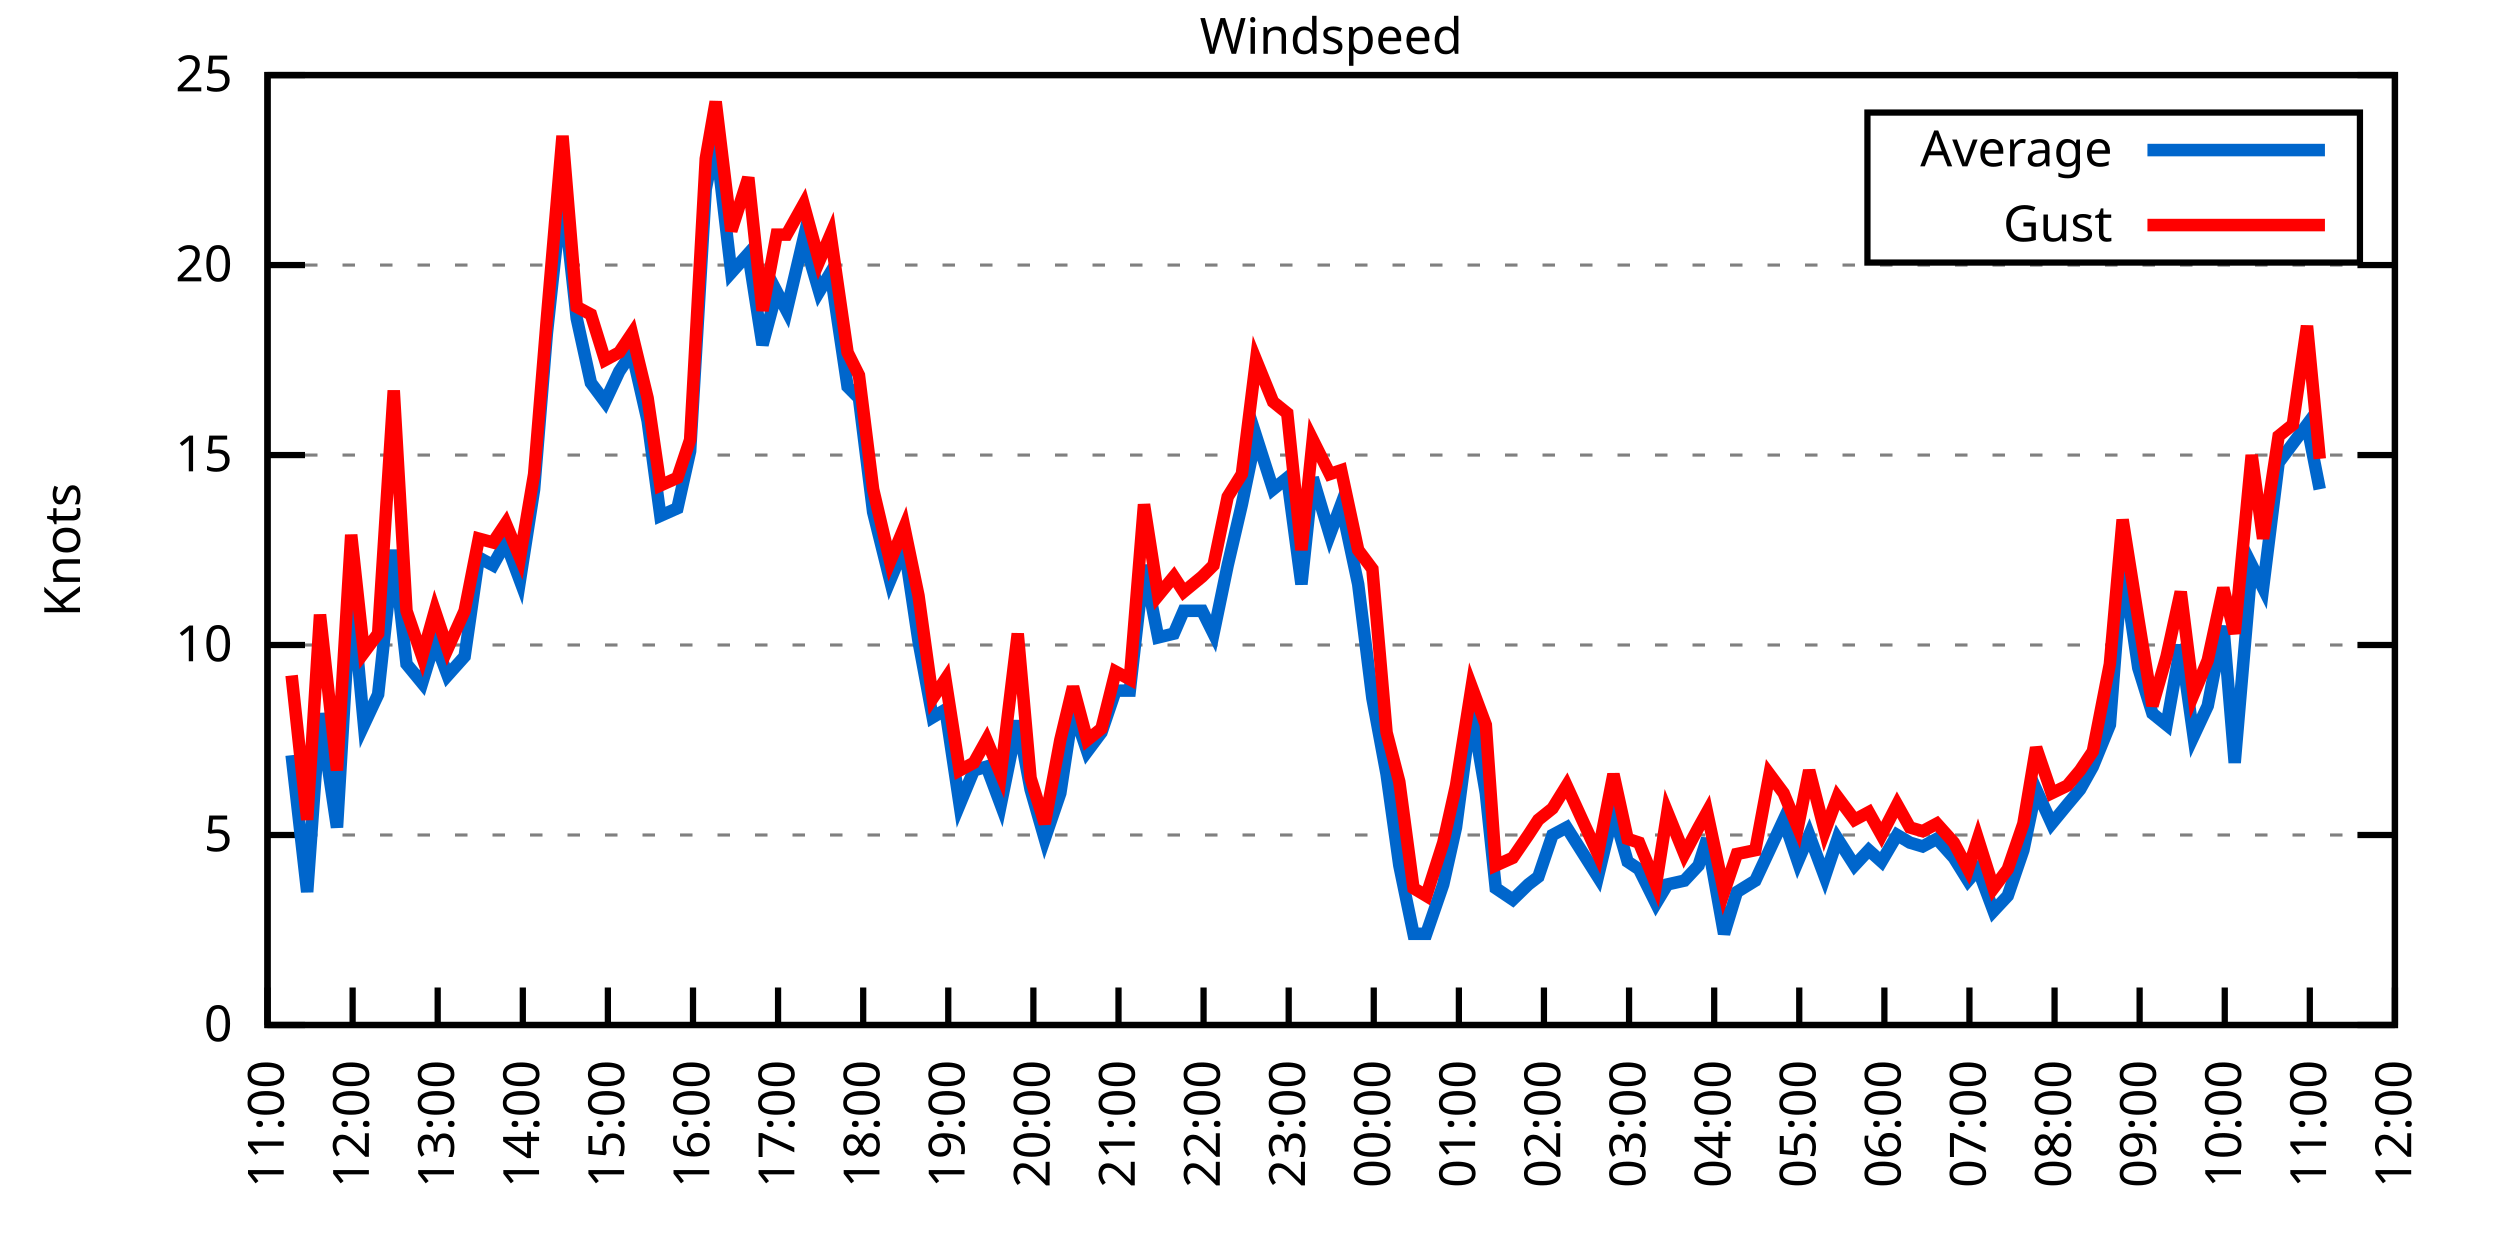
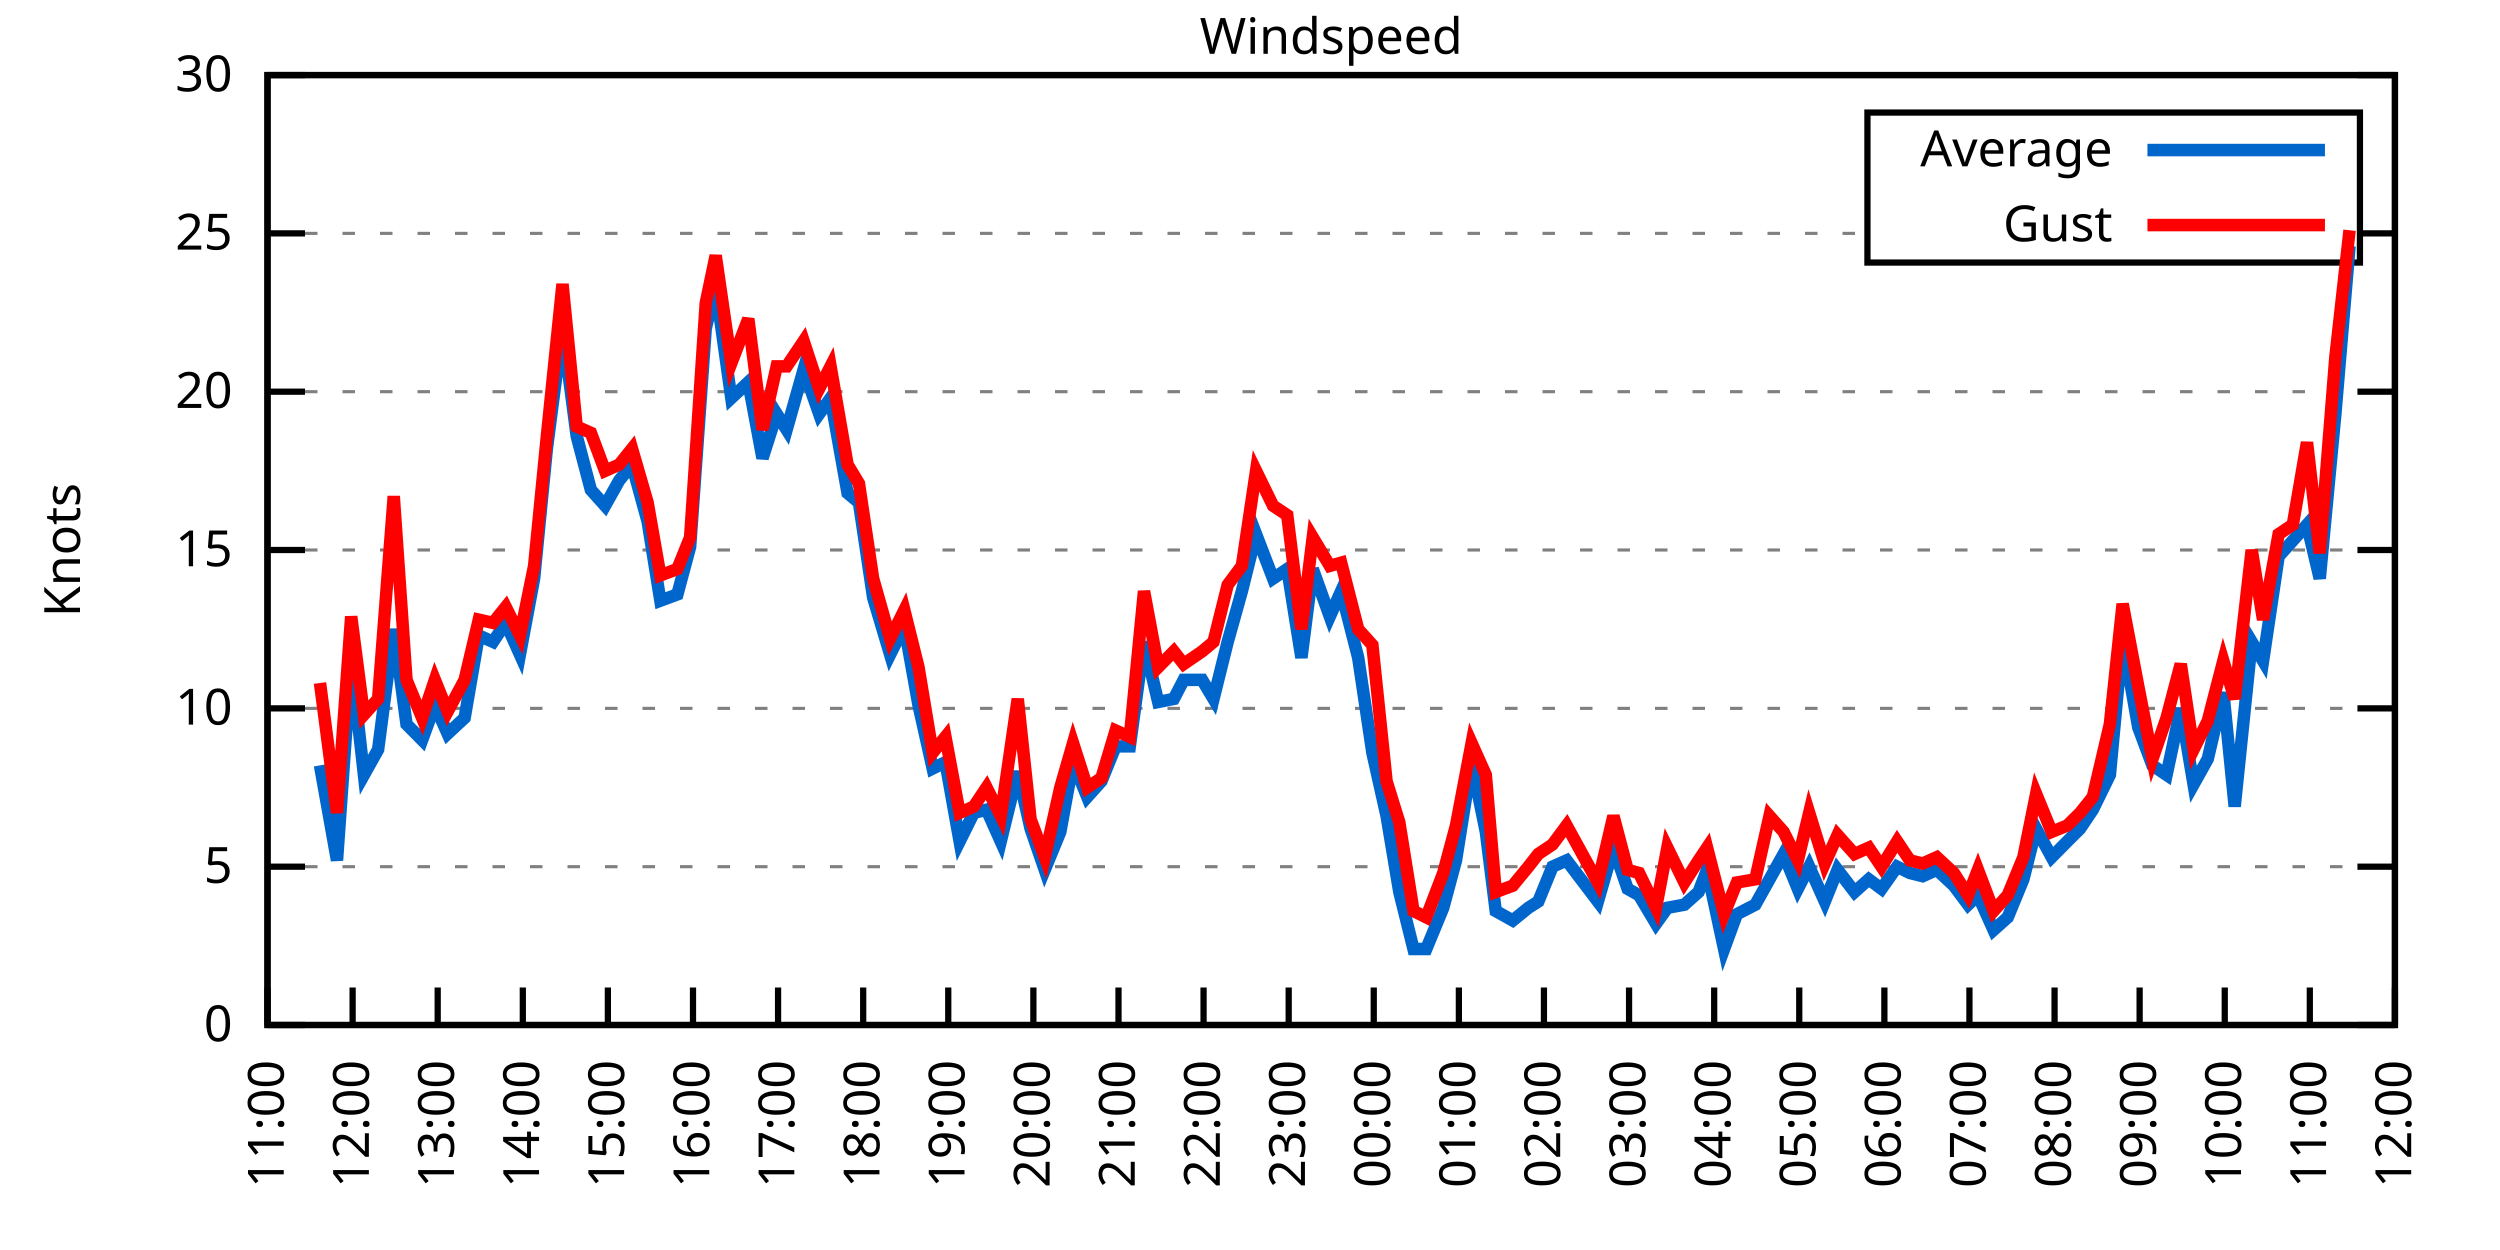
<svg xmlns="http://www.w3.org/2000/svg" xmlns:xlink="http://www.w3.org/1999/xlink" width="400" height="200" viewBox="0 0 400 200">
  <g id="gnuplot_canvas">
    <rect x="0" y="0" width="400" height="200" fill="none" />
    <defs>
      <circle id="gpDot" r="0.5" stroke-width="0.5" stroke="currentColor" />
      <path id="gpPt0" stroke-width="0.333" stroke="currentColor" d="M-1,0 h2 M0,-1 v2" />
      <path id="gpPt1" stroke-width="0.333" stroke="currentColor" d="M-1,-1 L1,1 M1,-1 L-1,1" />
      <path id="gpPt2" stroke-width="0.333" stroke="currentColor" d="M-1,0 L1,0 M0,-1 L0,1 M-1,-1 L1,1 M-1,1 L1,-1" />
      <rect id="gpPt3" stroke-width="0.333" stroke="currentColor" x="-1" y="-1" width="2" height="2" />
      <rect id="gpPt4" stroke-width="0.333" stroke="currentColor" fill="currentColor" x="-1" y="-1" width="2" height="2" />
      <circle id="gpPt5" stroke-width="0.333" stroke="currentColor" cx="0" cy="0" r="1" />
      <use xlink:href="#gpPt5" id="gpPt6" fill="currentColor" stroke="none" />
      <path id="gpPt7" stroke-width="0.333" stroke="currentColor" d="M0,-1.33 L-1.33,0.67 L1.33,0.67 z" />
      <use xlink:href="#gpPt7" id="gpPt8" fill="currentColor" stroke="none" />
      <use xlink:href="#gpPt7" id="gpPt9" stroke="currentColor" transform="rotate(180)" />
      <use xlink:href="#gpPt9" id="gpPt10" fill="currentColor" stroke="none" />
      <use xlink:href="#gpPt3" id="gpPt11" stroke="currentColor" transform="rotate(45)" />
      <use xlink:href="#gpPt11" id="gpPt12" fill="currentColor" stroke="none" />
      <path id="gpPt13" stroke-width="0.333" stroke="currentColor" d="M0,1.330 L1.265,0.411 L0.782,-1.067 L-0.782,-1.076 L-1.265,0.411 z" />
      <use xlink:href="#gpPt13" id="gpPt14" fill="currentColor" stroke="none" />
      <filter id="textbox" filterUnits="objectBoundingBox" x="0" y="0" height="1" width="1">
        <feFlood flood-color="white" flood-opacity="1" result="bgnd" />
        <feComposite in="SourceGraphic" in2="bgnd" operator="atop" />
      </filter>
      <filter id="greybox" filterUnits="objectBoundingBox" x="0" y="0" height="1" width="1">
        <feFlood flood-color="lightgrey" flood-opacity="1" result="grey" />
        <feComposite in="SourceGraphic" in2="grey" operator="atop" />
      </filter>
    </defs>
    <g fill="none" color="white" stroke="currentColor" stroke-width="1.00" stroke-linecap="butt" stroke-linejoin="miter">
</g>
    <g fill="none" color="black" stroke="currentColor" stroke-width="1.00" stroke-linecap="butt" stroke-linejoin="miter">
      <g stroke="none" shape-rendering="crispEdges">
        <polygon fill="rgb(255, 255, 255)" points="42.80,164.00 383.18,164.00 383.18,12.02 42.80,12.02 " />
      </g>
    </g>
    <g fill="none" color="black" stroke="currentColor" stroke-width="1.00" stroke-linecap="butt" stroke-linejoin="miter">
</g>
    <g fill="none" color="black" stroke="black" stroke-width="0.50" stroke-linecap="butt" stroke-linejoin="miter">
</g>
    <g fill="none" color="gray" stroke="currentColor" stroke-width="0.50" stroke-linecap="butt" stroke-linejoin="miter">
      <path stroke="gray" stroke-dasharray="2,4" class="gridline" d="M42.80,164.00 L383.19,164.00  " />
    </g>
    <g fill="none" color="gray" stroke="gray" stroke-width="1.00" stroke-linecap="butt" stroke-linejoin="miter">
</g>
    <g fill="none" color="black" stroke="currentColor" stroke-width="1.00" stroke-linecap="butt" stroke-linejoin="miter">
      <path stroke="black" d="M42.80,164.00 L48.80,164.00 M383.19,164.00 L377.19,164.00  " />
      <g transform="translate(37.20,166.60)" stroke="none" fill="black" font-family="Sans" font-size="8.00" text-anchor="end">
        <text>
          <tspan font-family="Sans"> 0</tspan>
        </text>
      </g>
    </g>
    <g fill="none" color="black" stroke="currentColor" stroke-width="1.00" stroke-linecap="butt" stroke-linejoin="miter">
</g>
    <g fill="none" color="black" stroke="black" stroke-width="0.50" stroke-linecap="butt" stroke-linejoin="miter">
</g>
    <g fill="none" color="gray" stroke="currentColor" stroke-width="0.50" stroke-linecap="butt" stroke-linejoin="miter">
-       <path stroke="gray" stroke-dasharray="2,4" class="gridline" d="M42.80,133.60 L383.19,133.60  " />
-     </g>
-     <g fill="none" color="gray" stroke="gray" stroke-width="1.00" stroke-linecap="butt" stroke-linejoin="miter">
- </g>
-     <g fill="none" color="black" stroke="currentColor" stroke-width="1.00" stroke-linecap="butt" stroke-linejoin="miter">
-       <path stroke="black" d="M42.80,133.60 L48.80,133.60 M383.19,133.60 L377.19,133.60  " />
-       <g transform="translate(37.20,136.20)" stroke="none" fill="black" font-family="Sans" font-size="8.00" text-anchor="end">
+       <path stroke="gray" stroke-dasharray="2,4" class="gridline" d="M42.80,138.67 L383.19,138.67  " />
+     </g>
+     <g fill="none" color="gray" stroke="gray" stroke-width="1.00" stroke-linecap="butt" stroke-linejoin="miter">
+ </g>
+     <g fill="none" color="black" stroke="currentColor" stroke-width="1.00" stroke-linecap="butt" stroke-linejoin="miter">
+       <path stroke="black" d="M42.80,138.67 L48.80,138.67 M383.19,138.67 L377.19,138.67  " />
+       <g transform="translate(37.20,141.27)" stroke="none" fill="black" font-family="Sans" font-size="8.00" text-anchor="end">
        <text>
          <tspan font-family="Sans"> 5</tspan>
        </text>
      </g>
    </g>
    <g fill="none" color="black" stroke="currentColor" stroke-width="1.00" stroke-linecap="butt" stroke-linejoin="miter">
</g>
    <g fill="none" color="black" stroke="black" stroke-width="0.50" stroke-linecap="butt" stroke-linejoin="miter">
</g>
    <g fill="none" color="gray" stroke="currentColor" stroke-width="0.50" stroke-linecap="butt" stroke-linejoin="miter">
-       <path stroke="gray" stroke-dasharray="2,4" class="gridline" d="M42.80,103.20 L383.19,103.20  " />
-     </g>
-     <g fill="none" color="gray" stroke="gray" stroke-width="1.00" stroke-linecap="butt" stroke-linejoin="miter">
- </g>
-     <g fill="none" color="black" stroke="currentColor" stroke-width="1.00" stroke-linecap="butt" stroke-linejoin="miter">
-       <path stroke="black" d="M42.80,103.20 L48.80,103.20 M383.19,103.20 L377.19,103.20  " />
-       <g transform="translate(37.20,105.80)" stroke="none" fill="black" font-family="Sans" font-size="8.00" text-anchor="end">
+       <path stroke="gray" stroke-dasharray="2,4" class="gridline" d="M42.80,113.34 L383.19,113.34  " />
+     </g>
+     <g fill="none" color="gray" stroke="gray" stroke-width="1.00" stroke-linecap="butt" stroke-linejoin="miter">
+ </g>
+     <g fill="none" color="black" stroke="currentColor" stroke-width="1.00" stroke-linecap="butt" stroke-linejoin="miter">
+       <path stroke="black" d="M42.80,113.34 L48.80,113.34 M383.19,113.34 L377.19,113.34  " />
+       <g transform="translate(37.20,115.94)" stroke="none" fill="black" font-family="Sans" font-size="8.00" text-anchor="end">
        <text>
          <tspan font-family="Sans"> 10</tspan>
        </text>
      </g>
    </g>
    <g fill="none" color="black" stroke="currentColor" stroke-width="1.00" stroke-linecap="butt" stroke-linejoin="miter">
</g>
    <g fill="none" color="black" stroke="black" stroke-width="0.50" stroke-linecap="butt" stroke-linejoin="miter">
</g>
    <g fill="none" color="gray" stroke="currentColor" stroke-width="0.50" stroke-linecap="butt" stroke-linejoin="miter">
-       <path stroke="gray" stroke-dasharray="2,4" class="gridline" d="M42.80,72.81 L383.19,72.81  " />
-     </g>
-     <g fill="none" color="gray" stroke="gray" stroke-width="1.00" stroke-linecap="butt" stroke-linejoin="miter">
- </g>
-     <g fill="none" color="black" stroke="currentColor" stroke-width="1.00" stroke-linecap="butt" stroke-linejoin="miter">
-       <path stroke="black" d="M42.80,72.81 L48.80,72.81 M383.19,72.81 L377.19,72.81  " />
-       <g transform="translate(37.20,75.41)" stroke="none" fill="black" font-family="Sans" font-size="8.00" text-anchor="end">
+       <path stroke="gray" stroke-dasharray="2,4" class="gridline" d="M42.80,88.00 L383.19,88.00  " />
+     </g>
+     <g fill="none" color="gray" stroke="gray" stroke-width="1.00" stroke-linecap="butt" stroke-linejoin="miter">
+ </g>
+     <g fill="none" color="black" stroke="currentColor" stroke-width="1.00" stroke-linecap="butt" stroke-linejoin="miter">
+       <path stroke="black" d="M42.80,88.00 L48.80,88.00 M383.19,88.00 L377.19,88.00  " />
+       <g transform="translate(37.20,90.60)" stroke="none" fill="black" font-family="Sans" font-size="8.00" text-anchor="end">
        <text>
          <tspan font-family="Sans"> 15</tspan>
        </text>
      </g>
    </g>
    <g fill="none" color="black" stroke="currentColor" stroke-width="1.00" stroke-linecap="butt" stroke-linejoin="miter">
</g>
    <g fill="none" color="black" stroke="black" stroke-width="0.50" stroke-linecap="butt" stroke-linejoin="miter">
</g>
    <g fill="none" color="gray" stroke="currentColor" stroke-width="0.50" stroke-linecap="butt" stroke-linejoin="miter">
-       <path stroke="gray" stroke-dasharray="2,4" class="gridline" d="M42.80,42.41 L383.19,42.41  " />
-     </g>
-     <g fill="none" color="gray" stroke="gray" stroke-width="1.00" stroke-linecap="butt" stroke-linejoin="miter">
- </g>
-     <g fill="none" color="black" stroke="currentColor" stroke-width="1.00" stroke-linecap="butt" stroke-linejoin="miter">
-       <path stroke="black" d="M42.80,42.41 L48.80,42.41 M383.19,42.41 L377.19,42.41  " />
-       <g transform="translate(37.20,45.01)" stroke="none" fill="black" font-family="Sans" font-size="8.00" text-anchor="end">
+       <path stroke="gray" stroke-dasharray="2,4" class="gridline" d="M42.80,62.67 L383.19,62.67  " />
+     </g>
+     <g fill="none" color="gray" stroke="gray" stroke-width="1.00" stroke-linecap="butt" stroke-linejoin="miter">
+ </g>
+     <g fill="none" color="black" stroke="currentColor" stroke-width="1.00" stroke-linecap="butt" stroke-linejoin="miter">
+       <path stroke="black" d="M42.80,62.67 L48.80,62.67 M383.19,62.67 L377.19,62.67  " />
+       <g transform="translate(37.20,65.27)" stroke="none" fill="black" font-family="Sans" font-size="8.00" text-anchor="end">
        <text>
          <tspan font-family="Sans"> 20</tspan>
+         </text>
+       </g>
+     </g>
+     <g fill="none" color="black" stroke="currentColor" stroke-width="1.00" stroke-linecap="butt" stroke-linejoin="miter">
+ </g>
+     <g fill="none" color="black" stroke="black" stroke-width="0.50" stroke-linecap="butt" stroke-linejoin="miter">
+ </g>
+     <g fill="none" color="gray" stroke="currentColor" stroke-width="0.50" stroke-linecap="butt" stroke-linejoin="miter">
+       <path stroke="gray" stroke-dasharray="2,4" class="gridline" d="M42.80,37.34 L298.79,37.34 M377.59,37.34 L383.19,37.34  " />
+     </g>
+     <g fill="none" color="gray" stroke="gray" stroke-width="1.00" stroke-linecap="butt" stroke-linejoin="miter">
+ </g>
+     <g fill="none" color="black" stroke="currentColor" stroke-width="1.00" stroke-linecap="butt" stroke-linejoin="miter">
+       <path stroke="black" d="M42.80,37.34 L48.80,37.34 M383.19,37.34 L377.19,37.34  " />
+       <g transform="translate(37.20,39.94)" stroke="none" fill="black" font-family="Sans" font-size="8.00" text-anchor="end">
+         <text>
+           <tspan font-family="Sans"> 25</tspan>
        </text>
      </g>
    </g>
    <g fill="none" color="black" stroke="currentColor" stroke-width="1.00" stroke-linecap="butt" stroke-linejoin="miter">
</g>
    <g fill="none" color="black" stroke="black" stroke-width="0.50" stroke-linecap="butt" stroke-linejoin="miter">
</g>
    <g fill="none" color="gray" stroke="currentColor" stroke-width="0.50" stroke-linecap="butt" stroke-linejoin="miter">
      <path stroke="gray" stroke-dasharray="2,4" class="gridline" d="M42.80,12.01 L383.19,12.01  " />
    </g>
    <g fill="none" color="gray" stroke="gray" stroke-width="1.00" stroke-linecap="butt" stroke-linejoin="miter">
</g>
    <g fill="none" color="black" stroke="currentColor" stroke-width="1.00" stroke-linecap="butt" stroke-linejoin="miter">
      <path stroke="black" d="M42.80,12.01 L48.80,12.01 M383.19,12.01 L377.19,12.01  " />
      <g transform="translate(37.20,14.61)" stroke="none" fill="black" font-family="Sans" font-size="8.00" text-anchor="end">
        <text>
-           <tspan font-family="Sans"> 25</tspan>
+           <tspan font-family="Sans"> 30</tspan>
        </text>
      </g>
    </g>
    <g fill="none" color="black" stroke="currentColor" stroke-width="1.00" stroke-linecap="butt" stroke-linejoin="miter">
      <path stroke="black" d="M42.80,164.00 L42.80,158.00  " />
      <g transform="translate(45.40,169.60) rotate(270.00)" stroke="none" fill="black" font-family="Sans" font-size="8.00" text-anchor="end">
        <text>
          <tspan font-family="Sans">11:00</tspan>
        </text>
      </g>
    </g>
    <g fill="none" color="black" stroke="currentColor" stroke-width="1.00" stroke-linecap="butt" stroke-linejoin="miter">
      <path stroke="black" d="M56.42,164.00 L56.42,158.00  " />
      <g transform="translate(59.02,169.60) rotate(270.00)" stroke="none" fill="black" font-family="Sans" font-size="8.00" text-anchor="end">
        <text>
          <tspan font-family="Sans">12:00</tspan>
        </text>
      </g>
    </g>
    <g fill="none" color="black" stroke="currentColor" stroke-width="1.00" stroke-linecap="butt" stroke-linejoin="miter">
      <path stroke="black" d="M70.03,164.00 L70.03,158.00  " />
      <g transform="translate(72.63,169.60) rotate(270.00)" stroke="none" fill="black" font-family="Sans" font-size="8.00" text-anchor="end">
        <text>
          <tspan font-family="Sans">13:00</tspan>
        </text>
      </g>
    </g>
    <g fill="none" color="black" stroke="currentColor" stroke-width="1.00" stroke-linecap="butt" stroke-linejoin="miter">
      <path stroke="black" d="M83.65,164.00 L83.65,158.00  " />
      <g transform="translate(86.25,169.60) rotate(270.00)" stroke="none" fill="black" font-family="Sans" font-size="8.00" text-anchor="end">
        <text>
          <tspan font-family="Sans">14:00</tspan>
        </text>
      </g>
    </g>
    <g fill="none" color="black" stroke="currentColor" stroke-width="1.00" stroke-linecap="butt" stroke-linejoin="miter">
      <path stroke="black" d="M97.26,164.00 L97.26,158.00  " />
      <g transform="translate(99.86,169.60) rotate(270.00)" stroke="none" fill="black" font-family="Sans" font-size="8.00" text-anchor="end">
        <text>
          <tspan font-family="Sans">15:00</tspan>
        </text>
      </g>
    </g>
    <g fill="none" color="black" stroke="currentColor" stroke-width="1.00" stroke-linecap="butt" stroke-linejoin="miter">
      <path stroke="black" d="M110.88,164.00 L110.88,158.00  " />
      <g transform="translate(113.48,169.60) rotate(270.00)" stroke="none" fill="black" font-family="Sans" font-size="8.00" text-anchor="end">
        <text>
          <tspan font-family="Sans">16:00</tspan>
        </text>
      </g>
    </g>
    <g fill="none" color="black" stroke="currentColor" stroke-width="1.00" stroke-linecap="butt" stroke-linejoin="miter">
      <path stroke="black" d="M124.49,164.00 L124.49,158.00  " />
      <g transform="translate(127.09,169.60) rotate(270.00)" stroke="none" fill="black" font-family="Sans" font-size="8.00" text-anchor="end">
        <text>
          <tspan font-family="Sans">17:00</tspan>
        </text>
      </g>
    </g>
    <g fill="none" color="black" stroke="currentColor" stroke-width="1.00" stroke-linecap="butt" stroke-linejoin="miter">
      <path stroke="black" d="M138.11,164.00 L138.11,158.00  " />
      <g transform="translate(140.71,169.60) rotate(270.00)" stroke="none" fill="black" font-family="Sans" font-size="8.00" text-anchor="end">
        <text>
          <tspan font-family="Sans">18:00</tspan>
        </text>
      </g>
    </g>
    <g fill="none" color="black" stroke="currentColor" stroke-width="1.00" stroke-linecap="butt" stroke-linejoin="miter">
      <path stroke="black" d="M151.72,164.00 L151.72,158.00  " />
      <g transform="translate(154.32,169.60) rotate(270.00)" stroke="none" fill="black" font-family="Sans" font-size="8.00" text-anchor="end">
        <text>
          <tspan font-family="Sans">19:00</tspan>
        </text>
      </g>
    </g>
    <g fill="none" color="black" stroke="currentColor" stroke-width="1.00" stroke-linecap="butt" stroke-linejoin="miter">
      <path stroke="black" d="M165.34,164.00 L165.34,158.00  " />
      <g transform="translate(167.94,169.60) rotate(270.00)" stroke="none" fill="black" font-family="Sans" font-size="8.00" text-anchor="end">
        <text>
          <tspan font-family="Sans">20:00</tspan>
        </text>
      </g>
    </g>
    <g fill="none" color="black" stroke="currentColor" stroke-width="1.00" stroke-linecap="butt" stroke-linejoin="miter">
      <path stroke="black" d="M178.96,164.00 L178.96,158.00  " />
      <g transform="translate(181.56,169.60) rotate(270.00)" stroke="none" fill="black" font-family="Sans" font-size="8.00" text-anchor="end">
        <text>
          <tspan font-family="Sans">21:00</tspan>
        </text>
      </g>
    </g>
    <g fill="none" color="black" stroke="currentColor" stroke-width="1.00" stroke-linecap="butt" stroke-linejoin="miter">
      <path stroke="black" d="M192.57,164.00 L192.57,158.00  " />
      <g transform="translate(195.17,169.60) rotate(270.00)" stroke="none" fill="black" font-family="Sans" font-size="8.00" text-anchor="end">
        <text>
          <tspan font-family="Sans">22:00</tspan>
        </text>
      </g>
    </g>
    <g fill="none" color="black" stroke="currentColor" stroke-width="1.00" stroke-linecap="butt" stroke-linejoin="miter">
      <path stroke="black" d="M206.19,164.00 L206.19,158.00  " />
      <g transform="translate(208.79,169.60) rotate(270.00)" stroke="none" fill="black" font-family="Sans" font-size="8.00" text-anchor="end">
        <text>
          <tspan font-family="Sans">23:00</tspan>
        </text>
      </g>
    </g>
    <g fill="none" color="black" stroke="currentColor" stroke-width="1.00" stroke-linecap="butt" stroke-linejoin="miter">
      <path stroke="black" d="M219.80,164.00 L219.80,158.00  " />
      <g transform="translate(222.40,169.60) rotate(270.00)" stroke="none" fill="black" font-family="Sans" font-size="8.00" text-anchor="end">
        <text>
          <tspan font-family="Sans">00:00</tspan>
        </text>
      </g>
    </g>
    <g fill="none" color="black" stroke="currentColor" stroke-width="1.00" stroke-linecap="butt" stroke-linejoin="miter">
      <path stroke="black" d="M233.42,164.00 L233.42,158.00  " />
      <g transform="translate(236.02,169.60) rotate(270.00)" stroke="none" fill="black" font-family="Sans" font-size="8.00" text-anchor="end">
        <text>
          <tspan font-family="Sans">01:00</tspan>
        </text>
      </g>
    </g>
    <g fill="none" color="black" stroke="currentColor" stroke-width="1.00" stroke-linecap="butt" stroke-linejoin="miter">
      <path stroke="black" d="M247.03,164.00 L247.03,158.00  " />
      <g transform="translate(249.63,169.60) rotate(270.00)" stroke="none" fill="black" font-family="Sans" font-size="8.00" text-anchor="end">
        <text>
          <tspan font-family="Sans">02:00</tspan>
        </text>
      </g>
    </g>
    <g fill="none" color="black" stroke="currentColor" stroke-width="1.00" stroke-linecap="butt" stroke-linejoin="miter">
      <path stroke="black" d="M260.65,164.00 L260.65,158.00  " />
      <g transform="translate(263.25,169.60) rotate(270.00)" stroke="none" fill="black" font-family="Sans" font-size="8.00" text-anchor="end">
        <text>
          <tspan font-family="Sans">03:00</tspan>
        </text>
      </g>
    </g>
    <g fill="none" color="black" stroke="currentColor" stroke-width="1.00" stroke-linecap="butt" stroke-linejoin="miter">
      <path stroke="black" d="M274.27,164.00 L274.27,158.00  " />
      <g transform="translate(276.87,169.60) rotate(270.00)" stroke="none" fill="black" font-family="Sans" font-size="8.00" text-anchor="end">
        <text>
          <tspan font-family="Sans">04:00</tspan>
        </text>
      </g>
    </g>
    <g fill="none" color="black" stroke="currentColor" stroke-width="1.00" stroke-linecap="butt" stroke-linejoin="miter">
      <path stroke="black" d="M287.88,164.00 L287.88,158.00  " />
      <g transform="translate(290.48,169.60) rotate(270.00)" stroke="none" fill="black" font-family="Sans" font-size="8.00" text-anchor="end">
        <text>
          <tspan font-family="Sans">05:00</tspan>
        </text>
      </g>
    </g>
    <g fill="none" color="black" stroke="currentColor" stroke-width="1.00" stroke-linecap="butt" stroke-linejoin="miter">
      <path stroke="black" d="M301.50,164.00 L301.50,158.00  " />
      <g transform="translate(304.10,169.60) rotate(270.00)" stroke="none" fill="black" font-family="Sans" font-size="8.00" text-anchor="end">
        <text>
          <tspan font-family="Sans">06:00</tspan>
        </text>
      </g>
    </g>
    <g fill="none" color="black" stroke="currentColor" stroke-width="1.00" stroke-linecap="butt" stroke-linejoin="miter">
      <path stroke="black" d="M315.11,164.00 L315.11,158.00  " />
      <g transform="translate(317.71,169.60) rotate(270.00)" stroke="none" fill="black" font-family="Sans" font-size="8.00" text-anchor="end">
        <text>
          <tspan font-family="Sans">07:00</tspan>
        </text>
      </g>
    </g>
    <g fill="none" color="black" stroke="currentColor" stroke-width="1.00" stroke-linecap="butt" stroke-linejoin="miter">
      <path stroke="black" d="M328.73,164.00 L328.73,158.00  " />
      <g transform="translate(331.33,169.60) rotate(270.00)" stroke="none" fill="black" font-family="Sans" font-size="8.00" text-anchor="end">
        <text>
          <tspan font-family="Sans">08:00</tspan>
        </text>
      </g>
    </g>
    <g fill="none" color="black" stroke="currentColor" stroke-width="1.00" stroke-linecap="butt" stroke-linejoin="miter">
      <path stroke="black" d="M342.34,164.00 L342.34,158.00  " />
      <g transform="translate(344.94,169.60) rotate(270.00)" stroke="none" fill="black" font-family="Sans" font-size="8.00" text-anchor="end">
        <text>
          <tspan font-family="Sans">09:00</tspan>
        </text>
      </g>
    </g>
    <g fill="none" color="black" stroke="currentColor" stroke-width="1.00" stroke-linecap="butt" stroke-linejoin="miter">
      <path stroke="black" d="M355.96,164.00 L355.96,158.00  " />
      <g transform="translate(358.56,169.60) rotate(270.00)" stroke="none" fill="black" font-family="Sans" font-size="8.00" text-anchor="end">
        <text>
          <tspan font-family="Sans">10:00</tspan>
        </text>
      </g>
    </g>
    <g fill="none" color="black" stroke="currentColor" stroke-width="1.00" stroke-linecap="butt" stroke-linejoin="miter">
      <path stroke="black" d="M369.57,164.00 L369.57,158.00  " />
      <g transform="translate(372.17,169.60) rotate(270.00)" stroke="none" fill="black" font-family="Sans" font-size="8.00" text-anchor="end">
        <text>
          <tspan font-family="Sans">11:00</tspan>
        </text>
      </g>
    </g>
    <g fill="none" color="black" stroke="currentColor" stroke-width="1.00" stroke-linecap="butt" stroke-linejoin="miter">
      <path stroke="black" d="M383.19,164.00 L383.19,158.00  " />
      <g transform="translate(385.79,169.60) rotate(270.00)" stroke="none" fill="black" font-family="Sans" font-size="8.00" text-anchor="end">
        <text>
          <tspan font-family="Sans">12:00</tspan>
        </text>
      </g>
    </g>
    <g fill="none" color="black" stroke="currentColor" stroke-width="1.00" stroke-linecap="butt" stroke-linejoin="miter">
</g>
    <g fill="none" color="black" stroke="currentColor" stroke-width="1.00" stroke-linecap="butt" stroke-linejoin="miter">
      <path stroke="black" d="M42.80,12.01 L42.80,164.00 L383.19,164.00 L383.19,12.01 L42.80,12.01 Z  " />
    </g>
    <g fill="none" color="black" stroke="currentColor" stroke-width="1.00" stroke-linecap="butt" stroke-linejoin="miter">
</g>
    <g fill="none" color="black" stroke="currentColor" stroke-width="1.00" stroke-linecap="butt" stroke-linejoin="miter">
      <path stroke="black" d="M298.79,42.01 L298.79,18.01 L377.59,18.01 L377.59,42.01 L298.79,42.01 Z  " />
    </g>
    <g id="Windspeed_plot_1">
      <g fill="none" color="white" stroke="black" stroke-width="2.00" stroke-linecap="butt" stroke-linejoin="miter">
</g>
      <g fill="none" color="black" stroke="currentColor" stroke-width="2.00" stroke-linecap="butt" stroke-linejoin="miter">
        <g transform="translate(337.99,26.61)" stroke="none" fill="black" font-family="Sans" font-size="8.00" text-anchor="end">
          <text>
            <tspan font-family="Sans">Average</tspan>
          </text>
        </g>
      </g>
      <g fill="none" color="black" stroke="currentColor" stroke-width="2.00" stroke-linecap="butt" stroke-linejoin="miter">
-         <path stroke="rgb(  0, 102, 204)" d="M343.59,24.01 L371.99,24.01 M46.66,120.83 L49.15,142.72 L51.20,114.15 L53.92,132.39 L56.19,94.08 L58.23,115.97   L60.50,111.11 L63.00,88.00 L65.04,106.24 L67.54,109.28 L69.58,102.60 L71.62,108.07 L74.34,105.03 L76.61,89.22   L78.88,90.44 L80.92,86.79 L83.19,92.87 L85.46,78.28 L87.50,53.35 L90.00,30.25 L92.27,50.92 L94.54,61.25   L96.81,64.29 L99.08,59.43 L101.12,56.39 L103.62,67.33 L105.66,82.53 L108.38,81.32 L110.42,72.20 L112.92,30.25   L114.51,22.35 L117.01,43.62 L119.73,40.58 L122.00,55.18 L124.27,46.66 L125.86,49.70 L128.58,38.15 L131.07,46.66   L132.89,43.62 L135.61,61.86 L137.43,63.69 L139.70,81.93 L142.42,92.87 L144.69,87.40 L146.96,102.60 L149.23,114.76   L151.27,113.54 L153.54,128.74 L155.81,123.27 L157.85,122.66 L160.12,128.74 L162.84,115.36 L164.89,126.31 L167.16,134.21   L169.65,126.91 L171.69,113.54 L173.96,120.23 L176.23,117.19 L178.50,110.50 L180.77,110.50 L183.04,90.44 L185.31,101.99   L187.81,101.38 L189.39,97.73 L192.34,97.73 L194.16,101.38 L196.43,90.44 L198.70,80.71 L200.97,69.77 L203.69,78.28   L205.96,76.45 L208.23,93.48 L210.04,76.45 L212.77,85.57 L214.58,80.71 L217.31,93.48 L219.58,111.72 L221.85,123.87   L223.89,138.47 L226.16,149.41 L228.20,149.41 L230.92,141.51 L232.96,132.39 L235.46,113.54 L237.73,126.91 L239.32,142.11   L242.04,143.94 L244.54,141.51 L246.13,140.29 L248.40,133.60 L250.66,132.39 L255.66,140.29 L258.15,129.95 L260.42,137.86   L262.24,139.07 L264.96,144.55 L266.78,141.51 L269.50,140.90 L271.77,138.47 L273.13,134.21 L275.85,149.41 L277.90,142.72   L280.85,140.90 L283.12,136.03 L285.38,131.17 L287.65,137.86 L289.47,133.60 L291.97,140.29 L294.01,134.21 L296.73,138.47   L299.00,136.03 L301.04,137.86 L303.54,133.60 L305.58,134.82 L307.62,135.43 L309.89,134.21 L312.62,137.25 L314.89,140.90   L316.47,139.07 L318.97,145.76 L321.24,143.33 L323.74,136.03 L325.78,126.31 L328.27,131.78 L330.77,128.74 L332.81,126.31   L334.85,122.66 L337.58,115.97 L339.62,89.83 L342.12,106.85 L344.39,114.15 L346.65,115.97 L348.92,103.20 L350.97,117.80   L353.24,112.93 L355.73,100.16 L357.55,122.05 L360.27,90.44 L362.09,94.08 L364.58,74.02 L366.85,70.98 L369.12,67.94   L371.16,78.28  " />
+         <path stroke="rgb(  0, 102, 204)" d="M343.59,24.01 L371.99,24.01 M51.20,122.46 L53.92,137.66 L56.19,105.74 L58.23,123.98 L60.50,119.92 L63.00,100.67   L65.04,115.87 L67.54,118.40 L69.58,112.83 L71.62,117.39 L74.34,114.86 L76.61,101.68 L78.88,102.70 L80.92,99.66   L83.19,104.72 L85.46,92.56 L87.50,71.79 L90.00,52.54 L92.27,69.77 L94.54,78.38 L96.81,80.91 L99.08,76.86   L101.12,74.33 L103.62,83.45 L105.66,96.11 L108.38,95.10 L110.42,87.50 L112.92,52.54 L114.51,45.95 L117.01,63.69   L119.73,61.15 L122.00,73.31 L124.27,66.22 L125.86,68.75 L128.58,59.13 L131.07,66.22 L132.89,63.69 L135.61,78.89   L137.43,80.41 L139.70,95.60 L142.42,104.72 L144.69,100.16 L146.96,112.83 L149.23,122.96 L151.27,121.95 L153.54,134.62   L155.81,130.06 L157.85,129.55 L160.12,134.62 L162.84,123.47 L164.89,132.59 L167.16,139.17 L169.65,133.10 L171.69,121.95   L173.96,127.52 L176.23,124.99 L178.50,119.42 L180.77,119.42 L183.04,102.70 L185.31,112.32 L187.81,111.82 L189.39,108.78   L192.34,108.78 L194.16,111.82 L196.43,102.70 L198.70,94.59 L200.97,85.47 L203.69,92.56 L205.96,91.04 L208.23,105.23   L210.04,91.04 L212.77,98.64 L214.58,94.59 L217.31,105.23 L219.58,120.43 L221.85,130.56 L223.89,142.72 L226.16,151.84   L228.20,151.84 L230.92,145.25 L232.96,137.66 L235.46,121.95 L237.73,133.10 L239.32,145.76 L242.04,147.28 L244.54,145.25   L246.13,144.24 L248.40,138.67 L250.66,137.66 L255.66,144.24 L258.15,135.63 L260.42,142.21 L262.24,143.23 L264.96,147.79   L266.78,145.25 L269.50,144.75 L271.77,142.72 L273.13,139.17 L275.85,151.84 L277.90,146.27 L280.85,144.75 L283.12,140.69   L285.38,136.64 L287.65,142.21 L289.47,138.67 L291.97,144.24 L294.01,139.17 L296.73,142.72 L299.00,140.69 L301.04,142.21   L303.54,138.67 L305.58,139.68 L307.62,140.19 L309.89,139.17 L312.62,141.71 L314.89,144.75 L316.47,143.23 L318.97,148.80   L321.24,146.77 L323.74,140.69 L325.78,132.59 L328.27,137.15 L330.77,134.62 L332.81,132.59 L334.85,129.55 L337.58,123.98   L339.62,102.19 L342.12,116.38 L344.39,122.46 L346.65,123.98 L348.92,113.34 L350.97,125.50 L353.24,121.44 L355.73,110.80   L357.55,129.04 L360.27,102.70 L362.09,105.74 L364.58,89.02 L366.85,86.49 L369.12,83.95 L371.16,92.56 L373.66,66.22   L375.93,39.37  " />
      </g>
    </g>
    <g id="Windspeed_plot_2">
      <g fill="none" color="black" stroke="currentColor" stroke-width="2.00" stroke-linecap="butt" stroke-linejoin="miter">
        <g transform="translate(337.99,38.61)" stroke="none" fill="black" font-family="Sans" font-size="8.00" text-anchor="end">
          <text>
            <tspan font-family="Sans">Gust</tspan>
          </text>
        </g>
      </g>
      <g fill="none" color="black" stroke="currentColor" stroke-width="2.00" stroke-linecap="butt" stroke-linejoin="miter">
-         <path stroke="rgb(255,   0,   0)" d="M343.59,36.01 L371.99,36.01 M46.66,108.07 L49.15,131.17 L51.20,98.34 L53.92,123.27 L56.19,85.57 L58.23,104.42   L60.50,101.38 L63.00,62.47 L65.04,97.73 L67.54,105.03 L69.58,97.73 L71.62,103.81 L74.34,97.73 L76.61,86.18   L78.88,86.79 L80.92,83.75 L83.19,89.22 L85.46,75.85 L87.50,50.92 L90.00,21.74 L92.27,49.10 L94.54,50.31   L96.81,57.61 L99.08,56.39 L101.12,53.35 L103.62,63.69 L105.66,77.67 L108.38,76.45 L110.42,70.37 L112.92,25.39   L114.51,16.27 L117.01,36.94 L119.73,28.42 L122.00,49.70 L124.27,37.54 L125.86,37.54 L128.58,32.68 L131.07,41.80   L132.89,37.54 L135.61,56.39 L137.43,60.04 L139.70,78.28 L142.42,89.83 L144.69,84.36 L146.96,95.30 L149.23,111.72   L151.27,108.68 L153.54,123.27 L155.81,122.05 L157.85,118.40 L160.12,123.87 L162.84,101.38 L164.89,124.48 L167.16,131.78   L169.65,118.40 L171.69,109.89 L173.96,118.40 L176.23,116.58 L178.50,107.46 L180.77,108.68 L183.04,80.71 L185.31,95.30   L187.81,92.26 L189.39,94.69 L192.34,92.26 L194.16,90.44 L196.43,79.49 L198.70,75.85 L200.97,57.61 L203.69,64.29   L205.96,66.12 L208.23,88.00 L210.04,70.37 L212.77,75.85 L214.58,75.24 L217.31,88.00 L219.58,91.04 L221.85,117.19   L223.89,125.09 L226.16,142.11 L228.20,143.33 L230.92,134.82 L232.96,125.70 L235.46,109.89 L237.73,115.97 L239.32,138.47   L242.04,137.25 L244.54,133.60 L246.13,131.17 L248.40,129.35 L250.66,125.70 L255.66,136.64 L258.15,123.87 L260.42,134.21   L262.24,134.82 L264.96,141.51 L266.78,129.95 L269.50,136.64 L271.77,132.39 L273.13,129.95 L275.85,142.72 L277.90,136.64   L280.85,136.03 L283.12,123.87 L285.38,126.91 L287.65,132.39 L289.47,123.27 L291.97,132.99 L294.01,127.52 L296.73,131.17   L299.00,129.95 L301.04,133.60 L303.54,128.74 L305.58,132.39 L307.62,132.99 L309.89,131.78 L312.62,134.82 L314.89,139.07   L316.47,134.21 L318.97,142.11 L321.24,139.07 L323.74,131.78 L325.78,119.62 L328.27,126.91 L330.77,125.70 L332.81,123.27   L334.85,120.23 L337.58,106.24 L339.62,83.14 L342.12,98.95 L344.39,112.93 L346.65,105.03 L348.92,94.69 L350.97,111.11   L353.24,105.64 L355.73,94.08 L357.55,101.38 L360.27,72.81 L362.09,86.18 L364.58,69.77 L366.85,67.94 L369.12,52.14   L371.16,73.41  " />
+         <path stroke="rgb(255,   0,   0)" d="M343.59,36.01 L371.99,36.01 M51.20,109.28 L53.92,130.06 L56.19,98.64 L58.23,114.35 L60.50,111.82 L63.00,79.39   L65.04,108.78 L67.54,114.86 L69.58,108.78 L71.62,113.84 L74.34,108.78 L76.61,99.15 L78.88,99.66 L80.92,97.12   L83.19,101.68 L85.46,90.54 L87.50,69.77 L90.00,45.45 L92.27,68.25 L94.54,69.26 L96.81,75.34 L99.08,74.33   L101.12,71.79 L103.62,80.41 L105.66,92.06 L108.38,91.04 L110.42,85.98 L112.92,48.49 L114.51,40.89 L117.01,58.11   L119.73,51.02 L122.00,68.75 L124.27,58.62 L125.86,58.62 L128.58,54.57 L131.07,62.17 L132.89,58.62 L135.61,74.33   L137.43,77.37 L139.70,92.56 L142.42,102.19 L144.69,97.63 L146.96,106.75 L149.23,120.43 L151.27,117.90 L153.54,130.06   L155.81,129.04 L157.85,126.00 L160.12,130.56 L162.84,111.82 L164.89,131.07 L167.16,137.15 L169.65,126.00 L171.69,118.91   L173.96,126.00 L176.23,124.48 L178.50,116.88 L180.77,117.90 L183.04,94.59 L185.31,106.75 L187.81,104.22 L189.39,106.24   L192.34,104.22 L194.16,102.70 L196.43,93.58 L198.70,90.54 L200.97,75.34 L203.69,80.91 L205.96,82.43 L208.23,100.67   L210.04,85.98 L212.77,90.54 L214.58,90.03 L217.31,100.67 L219.58,103.20 L221.85,124.99 L223.89,131.58 L226.16,145.76   L228.20,146.77 L230.92,139.68 L232.96,132.08 L235.46,118.91 L237.73,123.98 L239.32,142.72 L242.04,141.71 L244.54,138.67   L246.13,136.64 L248.40,135.12 L250.66,132.08 L255.66,141.20 L258.15,130.56 L260.42,139.17 L262.24,139.68 L264.96,145.25   L266.78,135.63 L269.50,141.20 L271.77,137.66 L273.13,135.63 L275.85,146.27 L277.90,141.20 L280.85,140.69 L283.12,130.56   L285.38,133.10 L287.65,137.66 L289.47,130.06 L291.97,138.16 L294.01,133.60 L296.73,136.64 L299.00,135.63 L301.04,138.67   L303.54,134.62 L305.58,137.66 L307.62,138.16 L309.89,137.15 L312.62,139.68 L314.89,143.23 L316.47,139.17 L318.97,145.76   L321.24,143.23 L323.74,137.15 L325.78,127.02 L328.27,133.10 L330.77,132.08 L332.81,130.06 L334.85,127.52 L337.58,115.87   L339.62,96.62 L342.12,109.79 L344.39,121.44 L346.65,114.86 L348.92,106.24 L350.97,119.92 L353.24,115.36 L355.73,105.74   L357.55,111.82 L360.27,88.00 L362.09,99.15 L364.58,85.47 L366.85,83.95 L369.12,70.78 L371.16,88.51 L373.66,57.10   L375.93,36.84  " />
      </g>
    </g>
    <g fill="none" color="black" stroke="currentColor" stroke-width="2.00" stroke-linecap="butt" stroke-linejoin="miter">
</g>
    <g fill="none" color="black" stroke="black" stroke-width="1.00" stroke-linecap="butt" stroke-linejoin="miter">
</g>
    <g fill="none" color="black" stroke="currentColor" stroke-width="1.00" stroke-linecap="butt" stroke-linejoin="miter">
      <path stroke="black" d="M42.80,12.01 L42.80,164.00 L383.19,164.00 L383.19,12.01 L42.80,12.01 Z  " />
      <g transform="translate(12.80,88.01) rotate(270.00)" stroke="none" fill="black" font-family="Sans" font-size="8.00" text-anchor="middle">
        <text>
          <tspan font-family="Sans">Knots</tspan>
        </text>
      </g>
    </g>
    <g fill="none" color="black" stroke="currentColor" stroke-width="1.00" stroke-linecap="butt" stroke-linejoin="miter">
</g>
    <g fill="none" color="black" stroke="currentColor" stroke-width="1.00" stroke-linecap="butt" stroke-linejoin="miter">
      <g transform="translate(212.99,8.61)" stroke="none" fill="black" font-family="Sans" font-size="8.00" text-anchor="middle">
        <text>
          <tspan font-family="Sans">Windspeed</tspan>
        </text>
      </g>
    </g>
    <g fill="none" color="black" stroke="currentColor" stroke-width="1.00" stroke-linecap="butt" stroke-linejoin="miter">
</g>
  </g>
</svg>
